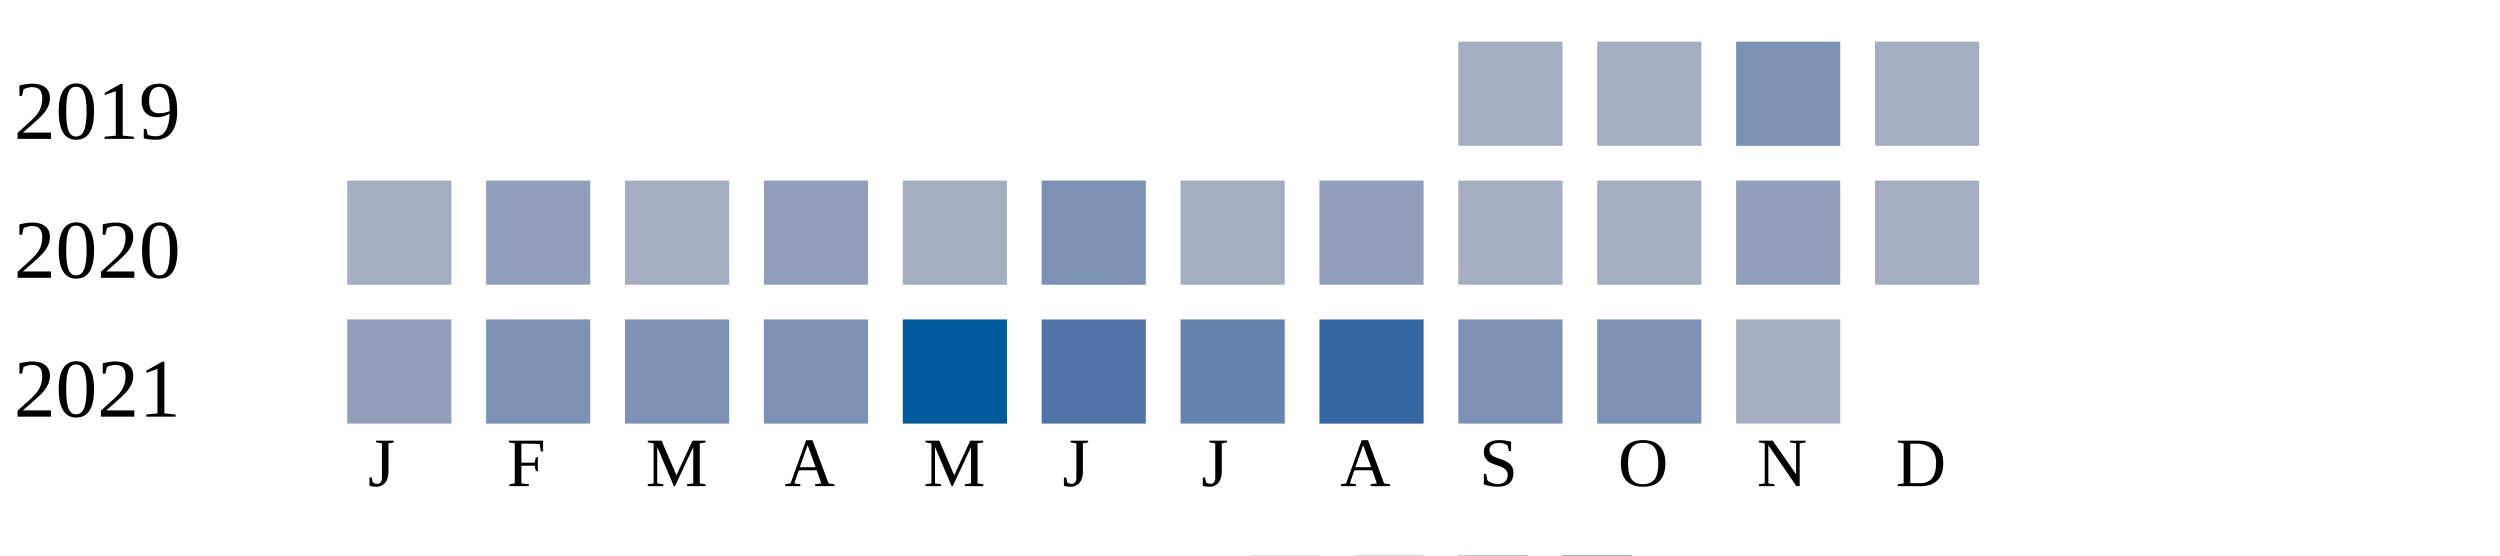
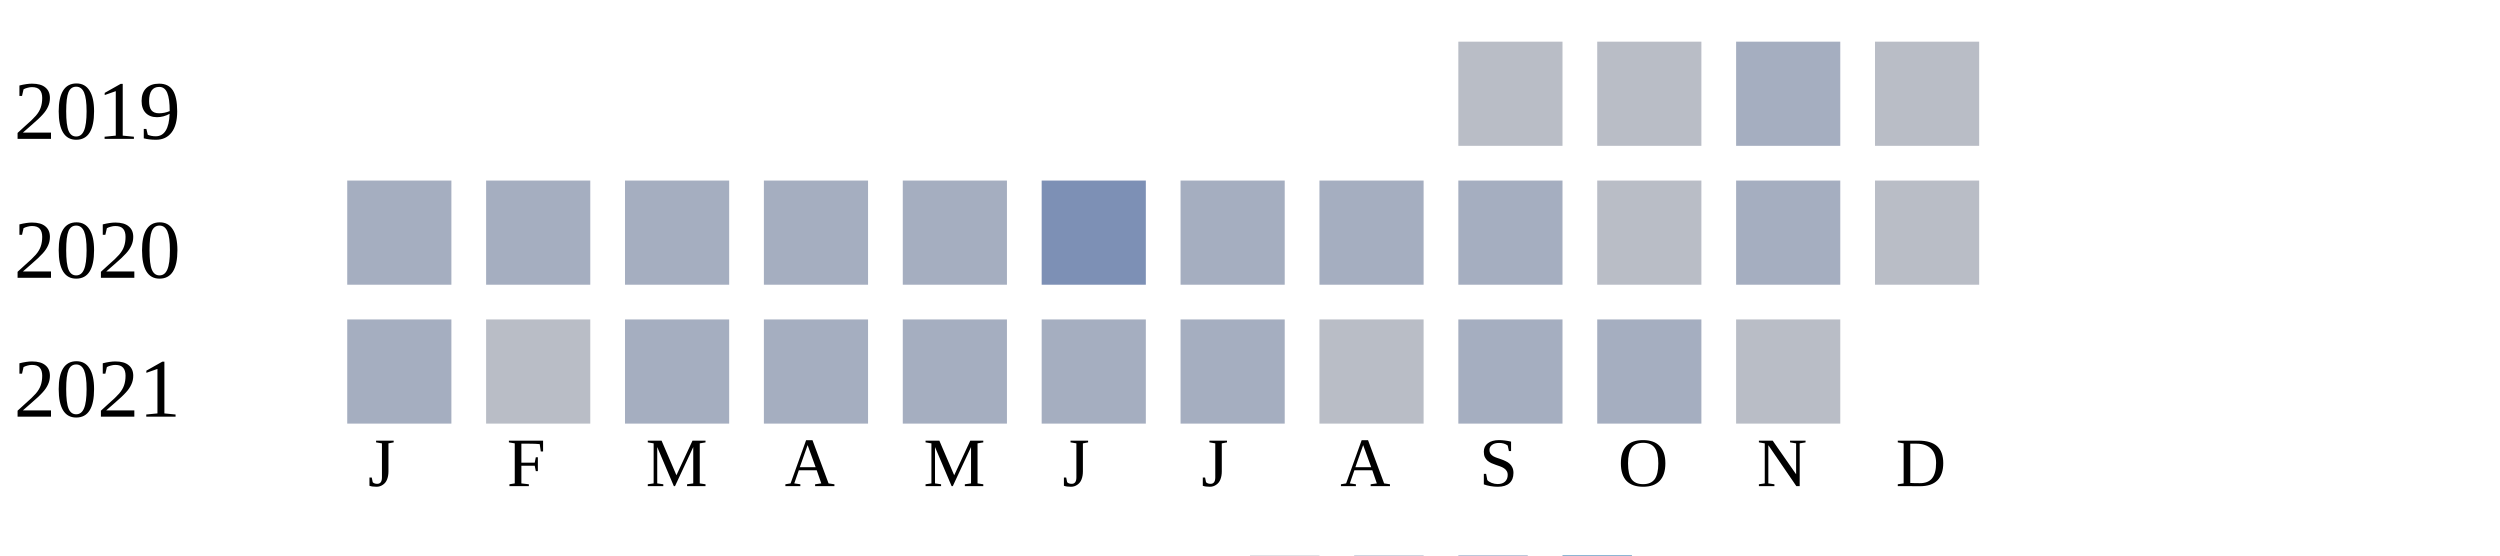
<svg xmlns="http://www.w3.org/2000/svg" width="360" height="80">
  <g transform="translate(0 0)">
    <text x="2" y="20">2019</text>
-     <rect x="210" y="6" width="15" height="15" fill="#a5aec0" />
-     <rect x="230" y="6" width="15" height="15" fill="#a5aec0" />
-     <rect x="250" y="6" width="15" height="15" fill="#7d90b5" />
-     <rect x="270" y="6" width="15" height="15" fill="#a5aec0" />
+     <rect x="210" y="6" width="15" height="15" fill="#b9bdc6" />
+     <rect x="230" y="6" width="15" height="15" fill="#b9bdc6" />
+     <rect x="250" y="6" width="15" height="15" fill="#a5aec0" />
+     <rect x="270" y="6" width="15" height="15" fill="#b9bdc6" />
  </g>
  <g transform="translate(0 20)">
    <text x="2" y="20">2020</text>
    <rect x="50" y="6" width="15" height="15" fill="#a5aec0" />
-     <rect x="70" y="6" width="15" height="15" fill="#919fba" />
+     <rect x="70" y="6" width="15" height="15" fill="#a5aec0" />
    <rect x="90" y="6" width="15" height="15" fill="#a5aec0" />
-     <rect x="110" y="6" width="15" height="15" fill="#919fba" />
+     <rect x="110" y="6" width="15" height="15" fill="#a5aec0" />
    <rect x="130" y="6" width="15" height="15" fill="#a5aec0" />
    <rect x="150" y="6" width="15" height="15" fill="#7d90b5" />
    <rect x="170" y="6" width="15" height="15" fill="#a5aec0" />
-     <rect x="190" y="6" width="15" height="15" fill="#919fba" />
+     <rect x="190" y="6" width="15" height="15" fill="#a5aec0" />
    <rect x="210" y="6" width="15" height="15" fill="#a5aec0" />
-     <rect x="230" y="6" width="15" height="15" fill="#a5aec0" />
-     <rect x="250" y="6" width="15" height="15" fill="#919fba" />
-     <rect x="270" y="6" width="15" height="15" fill="#a5aec0" />
+     <rect x="230" y="6" width="15" height="15" fill="#b9bdc6" />
+     <rect x="250" y="6" width="15" height="15" fill="#a5aec0" />
+     <rect x="270" y="6" width="15" height="15" fill="#b9bdc6" />
  </g>
  <g transform="translate(0 40)">
    <text x="2" y="20">2021</text>
-     <rect x="50" y="6" width="15" height="15" fill="#919fba" />
-     <rect x="70" y="6" width="15" height="15" fill="#7d90b5" />
-     <rect x="90" y="6" width="15" height="15" fill="#7d90b5" />
-     <rect x="110" y="6" width="15" height="15" fill="#7d90b5" />
-     <rect x="130" y="6" width="15" height="15" fill="#005a9c" />
-     <rect x="150" y="6" width="15" height="15" fill="#5174a8" />
-     <rect x="170" y="6" width="15" height="15" fill="#6882ae" />
-     <rect x="190" y="6" width="15" height="15" fill="#3667a2" />
-     <rect x="210" y="6" width="15" height="15" fill="#7d90b5" />
-     <rect x="230" y="6" width="15" height="15" fill="#7d90b5" />
-     <rect x="250" y="6" width="15" height="15" fill="#a5aec0" />
+     <rect x="50" y="6" width="15" height="15" fill="#a5aec0" />
+     <rect x="70" y="6" width="15" height="15" fill="#b9bdc6" />
+     <rect x="90" y="6" width="15" height="15" fill="#a5aec0" />
+     <rect x="110" y="6" width="15" height="15" fill="#a5aec0" />
+     <rect x="130" y="6" width="15" height="15" fill="#a5aec0" />
+     <rect x="150" y="6" width="15" height="15" fill="#a5aec0" />
+     <rect x="170" y="6" width="15" height="15" fill="#a5aec0" />
+     <rect x="190" y="6" width="15" height="15" fill="#b9bdc6" />
+     <rect x="210" y="6" width="15" height="15" fill="#a5aec0" />
+     <rect x="230" y="6" width="15" height="15" fill="#a5aec0" />
+     <rect x="250" y="6" width="15" height="15" fill="#b9bdc6" />
  </g>
  <text style="font-size: 10px; text-align: center" x="53" y="70">J</text>
  <text style="font-size: 10px; text-align: center" x="73" y="70">F</text>
  <text style="font-size: 10px; text-align: center" x="93" y="70">M</text>
  <text style="font-size: 10px; text-align: center" x="113" y="70">A</text>
  <text style="font-size: 10px; text-align: center" x="133" y="70">M</text>
  <text style="font-size: 10px; text-align: center" x="153" y="70">J</text>
  <text style="font-size: 10px; text-align: center" x="173" y="70">J</text>
  <text style="font-size: 10px; text-align: center" x="193" y="70">A</text>
  <text style="font-size: 10px; text-align: center" x="213" y="70">S</text>
  <text style="font-size: 10px; text-align: center" x="233" y="70">O</text>
  <text style="font-size: 10px; text-align: center" x="253" y="70">N</text>
  <text style="font-size: 10px; text-align: center" x="273" y="70">D</text>
  <text style="font-size: 10px;" x="155" y="89">Less</text>
  <rect fill="#b9bdc6" width="10" height="10" x="180" y="80" />
  <rect fill="#919fba" width="10" height="10" x="195" y="80" />
  <rect fill="#6882ae" width="10" height="10" x="210" y="80" />
  <rect fill="#005a9c" width="10" height="10" x="225" y="80" />
  <text x="240" y="89" style="font-size: 10px;">More</text>
</svg>
